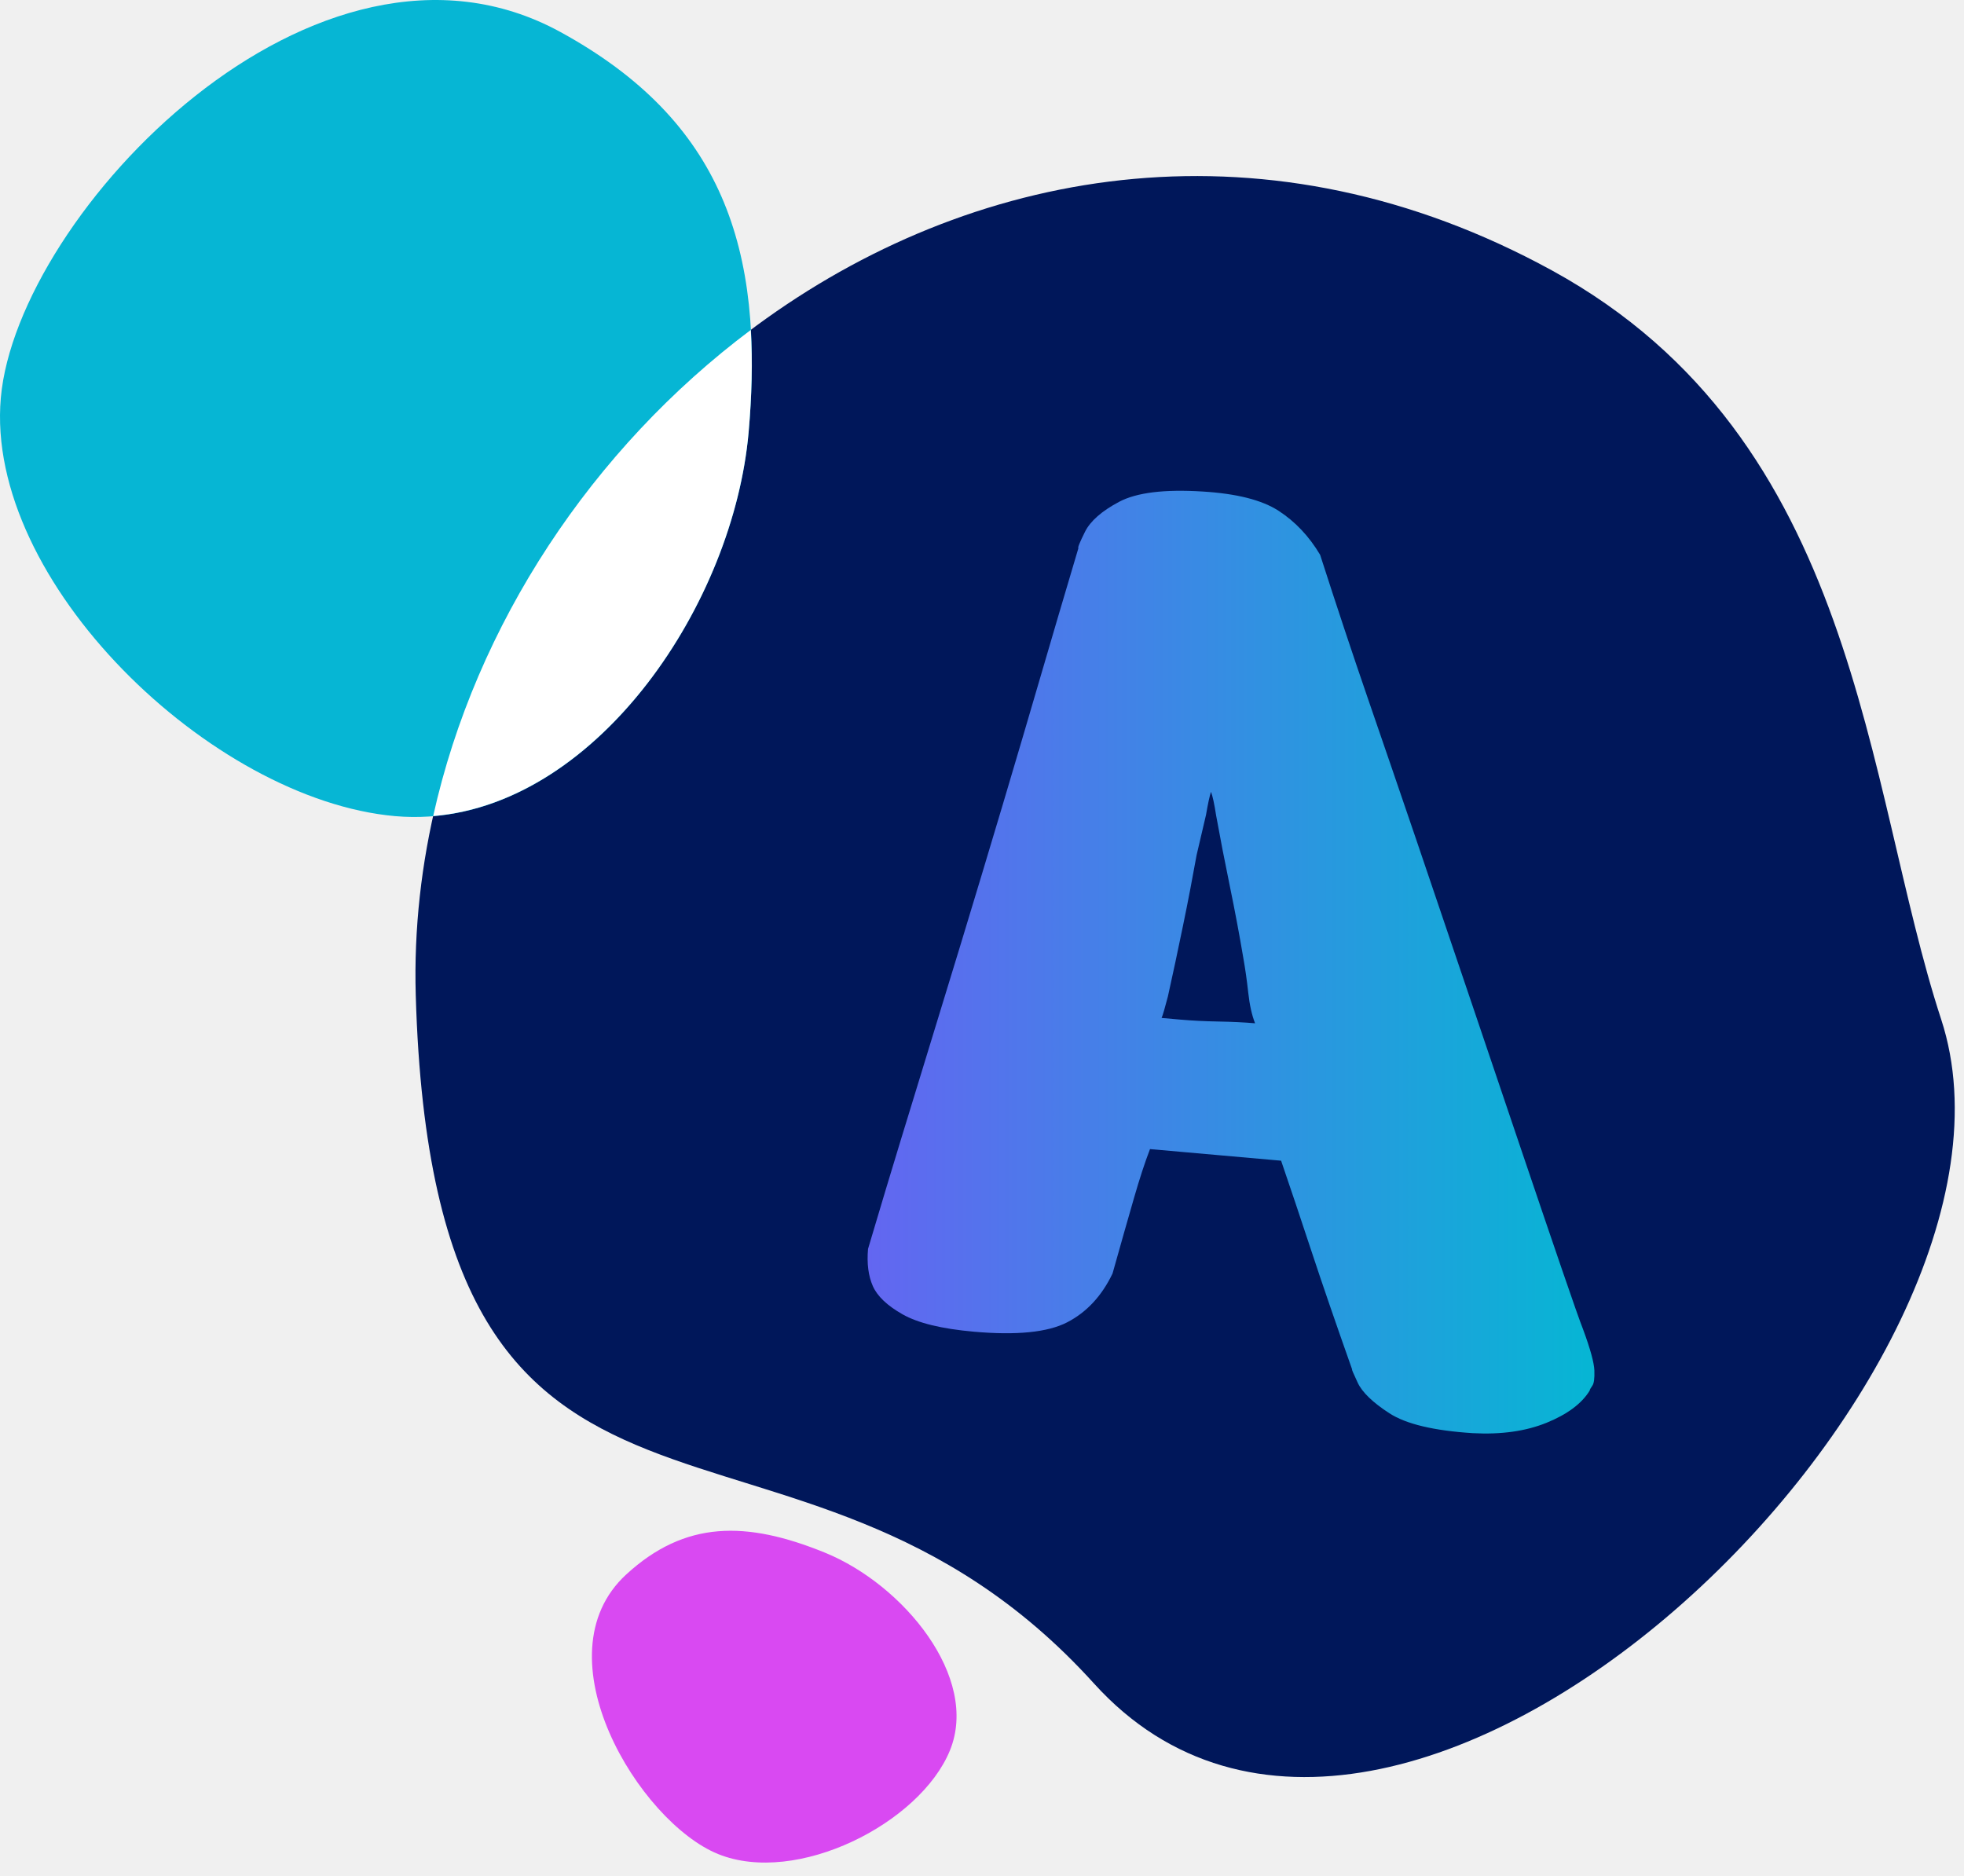
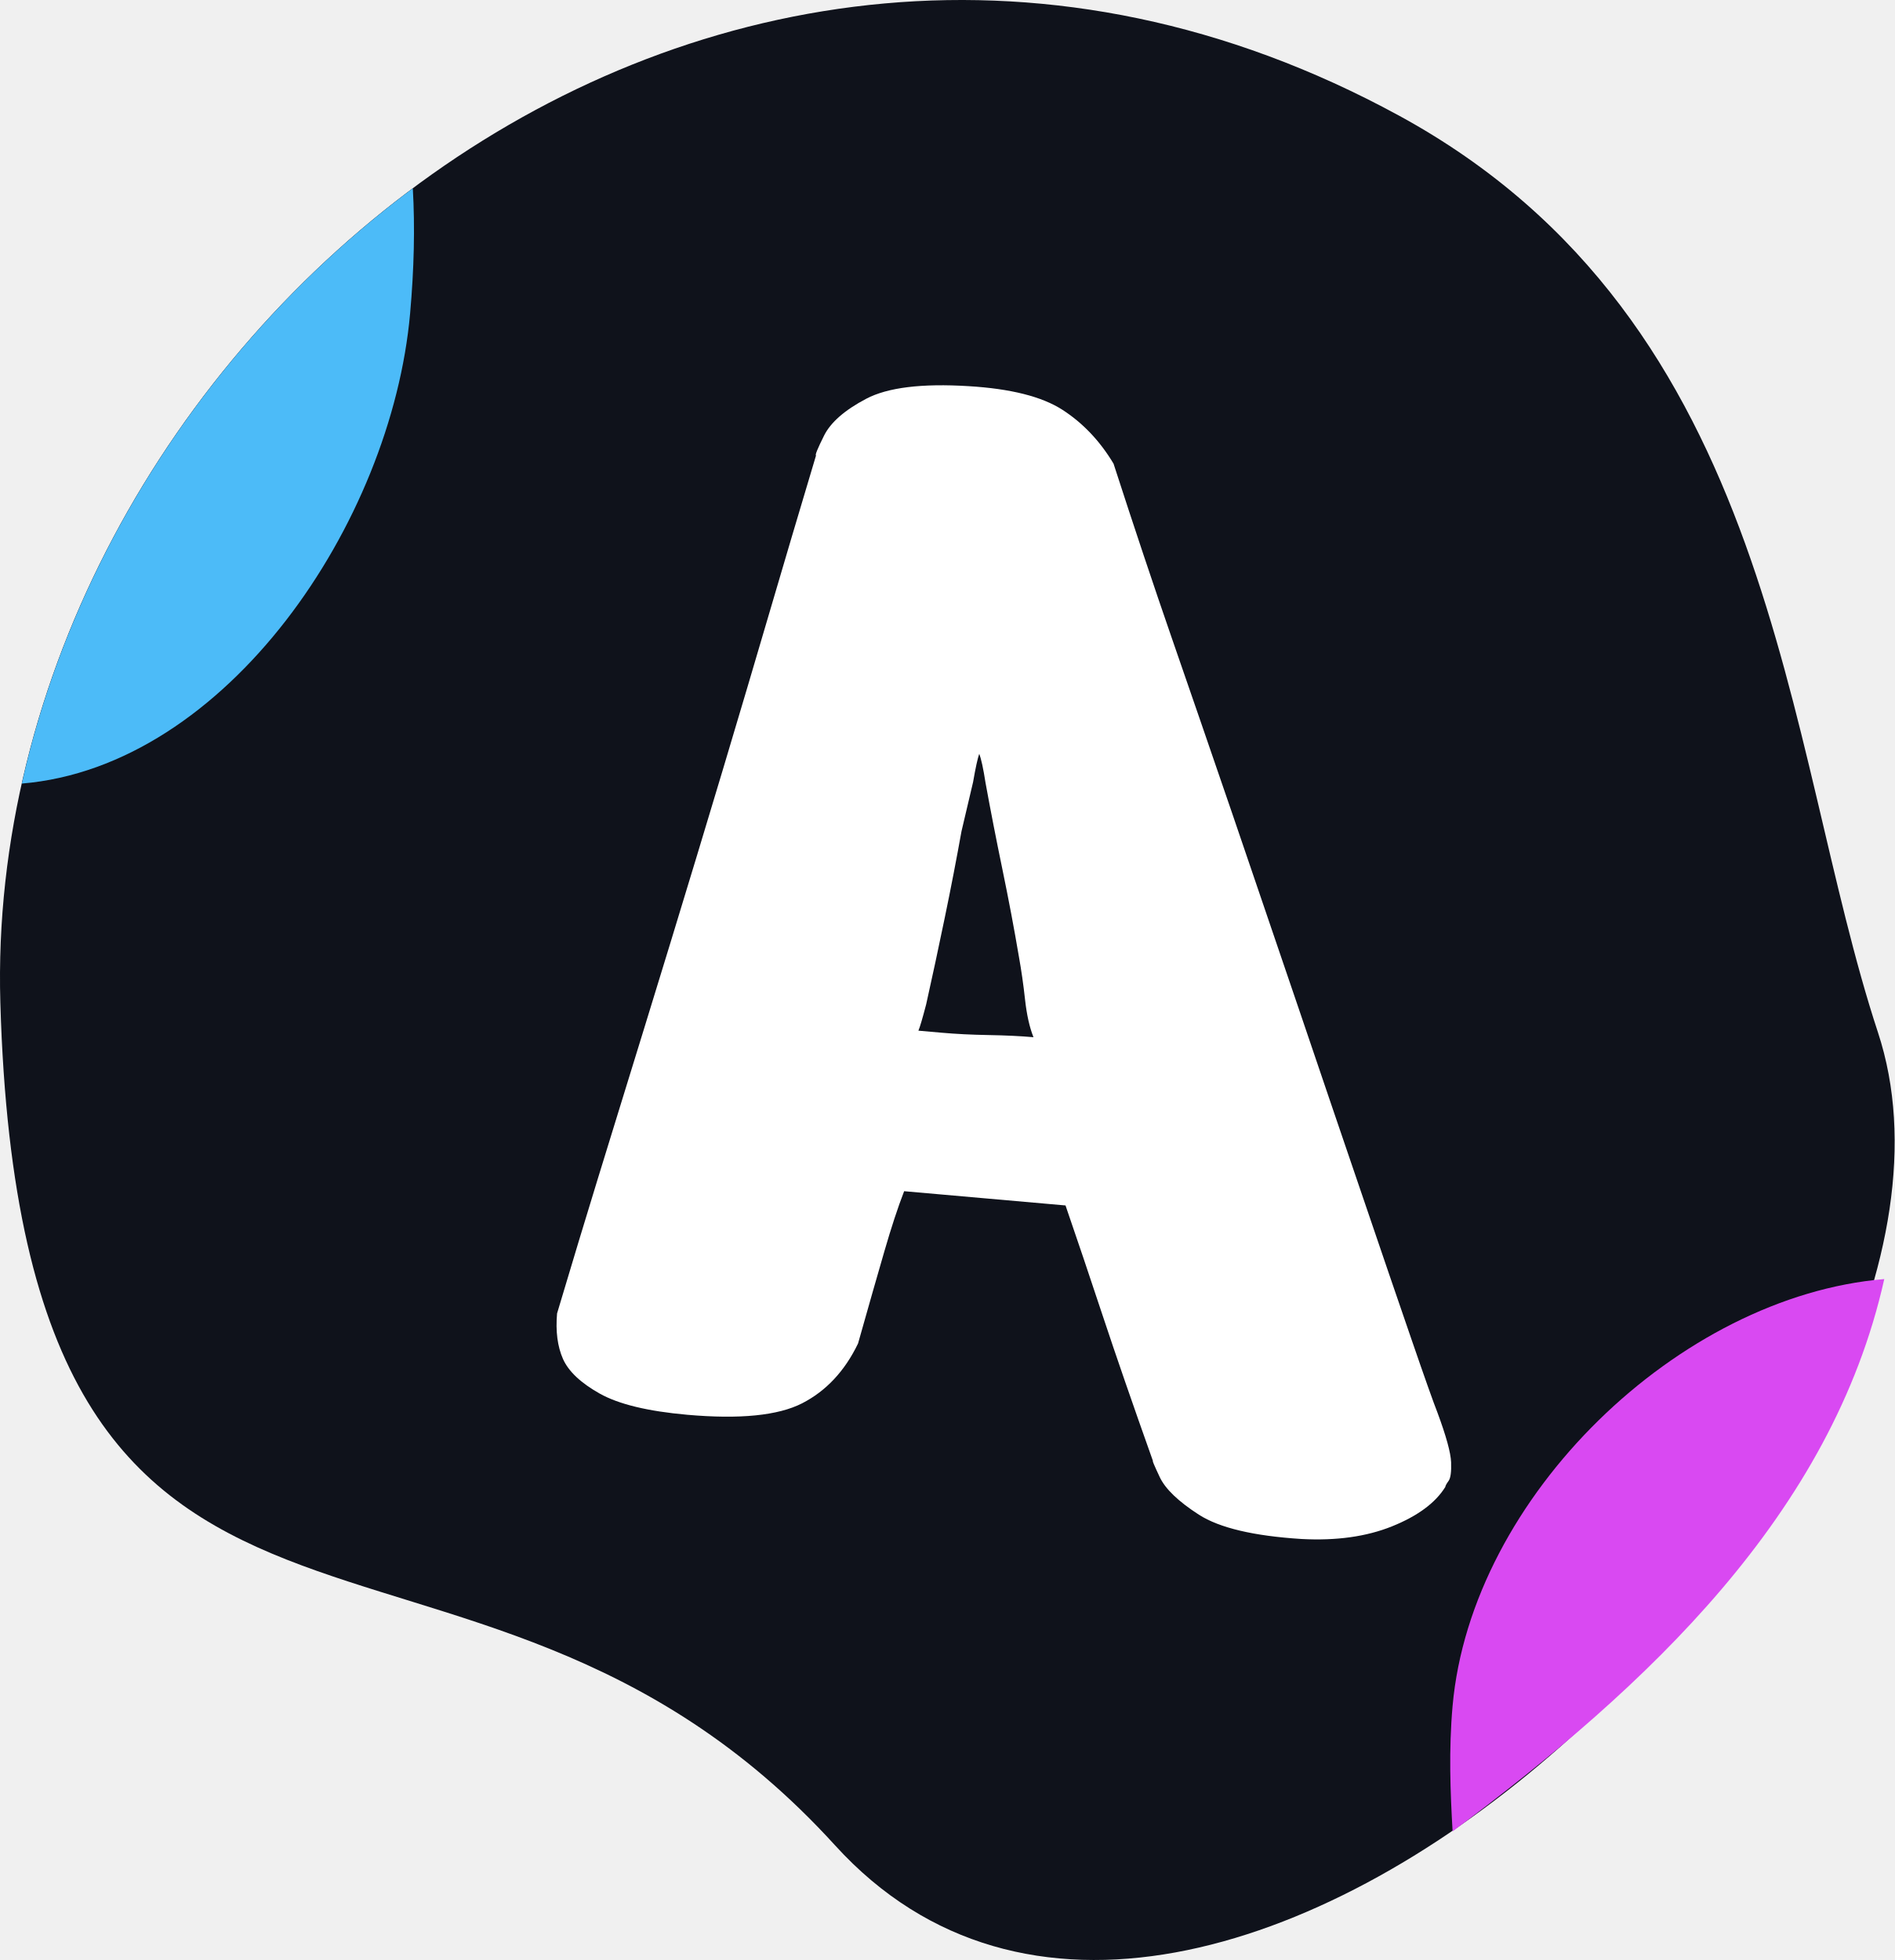
- <svg xmlns="http://www.w3.org/2000/svg" width="111" height="106" viewBox="0 0 111 106" fill="none">
-   <path d="M87.7 15.278C105.132 24.819 105.366 44.347 109.71 57.611C116.286 77.689 78.947 114.066 61.825 95.143C44.703 76.22 24.52 91.838 23.497 56.238C22.637 26.307 55.826 -2.168 87.7 15.278Z" fill="#00175A" />
-   <path d="M61.321 30.055C61.625 29.447 62.269 28.881 63.256 28.358C64.242 27.837 65.81 27.645 67.956 27.779C69.881 27.895 71.314 28.256 72.258 28.866C73.199 29.476 73.983 30.303 74.61 31.357C75.563 34.318 76.46 37.011 77.295 39.437C78.131 41.862 79.055 44.559 80.066 47.525C81.075 50.492 82.093 53.501 83.125 56.55C84.153 59.602 85.118 62.453 86.019 65.106C86.916 67.757 87.673 69.983 88.289 71.779C88.904 73.578 89.303 74.706 89.483 75.163C89.884 76.251 90.093 77.016 90.11 77.46C90.125 77.904 90.087 78.192 89.992 78.32C89.898 78.45 89.848 78.543 89.843 78.597C89.391 79.332 88.575 79.938 87.4 80.415C86.223 80.891 84.837 81.085 83.241 80.999C81.041 80.859 79.47 80.486 78.527 79.876C77.585 79.266 76.986 78.688 76.731 78.141C76.474 77.593 76.373 77.349 76.423 77.409C75.493 74.781 74.723 72.541 74.112 70.689C73.501 68.838 72.933 67.141 72.405 65.6C70.925 65.469 69.688 65.359 68.7 65.272C67.712 65.184 66.477 65.076 64.995 64.944C64.706 65.694 64.403 66.621 64.085 67.727C63.765 68.834 63.363 70.249 62.878 71.975C62.268 73.249 61.411 74.168 60.31 74.736C59.209 75.302 57.451 75.478 55.036 75.264C53.224 75.103 51.885 74.778 51.015 74.285C50.145 73.793 49.583 73.26 49.329 72.684C49.077 72.109 48.987 71.409 49.059 70.585C49.216 70.047 49.551 68.928 50.061 67.231C50.573 65.532 51.196 63.486 51.934 61.089C52.671 58.693 53.45 56.148 54.27 53.453C55.089 50.761 55.893 48.093 56.68 45.452C57.466 42.812 58.178 40.398 58.815 38.214C59.452 36.029 60.163 33.617 60.95 30.976C60.894 30.971 61.019 30.663 61.321 30.055ZM68.443 44.752C68.368 44.967 68.273 45.4 68.161 46.054L67.628 48.331C67.404 49.584 67.15 50.916 66.858 52.328C66.568 53.742 66.283 55.072 66.006 56.319C65.837 56.968 65.719 57.373 65.65 57.532L66.721 57.627C67.379 57.685 68.095 57.721 68.868 57.734C69.64 57.748 70.33 57.781 70.934 57.834C70.752 57.377 70.624 56.797 70.547 56.099C70.471 55.401 70.377 54.743 70.266 54.123C70.049 52.833 69.795 51.483 69.505 50.074C69.215 48.666 68.959 47.343 68.735 46.105C68.631 45.431 68.533 44.98 68.443 44.752Z" fill="url(#paint0_linear_730_475)" />
-   <path d="M42.311 24.421C41.39 34.811 32.72 47.046 22.33 46.126C11.94 45.205 -0.874 32.872 0.047 22.482C0.968 12.092 17.896 -5.732 31.674 1.809C40.824 6.818 43.232 14.031 42.311 24.421Z" fill="#06B6D4" />
-   <path d="M46.621 87.752C51.067 89.563 55.37 94.801 53.689 98.926C52.008 103.052 45.023 106.594 40.577 104.783C36.131 102.972 30.391 93.583 35.393 88.985C38.715 85.931 42.175 85.941 46.621 87.752Z" fill="#D949F2" />
-   <path d="M24.482 46.124C33.894 45.337 41.455 34.084 42.311 24.421C42.492 22.372 42.538 20.453 42.435 18.645C33.488 25.346 26.89 35.279 24.482 46.124Z" fill="white" />
-   <defs>
-     <linearGradient id="paint0_linear_730_475" x1="49.035" y1="54.378" x2="90.113" y2="54.378" gradientUnits="userSpaceOnUse">
-       <stop stop-color="#6366F1" />
-       <stop offset="1" stop-color="#06B6D4" />
-     </linearGradient>
-   </defs>
+ <svg xmlns="http://www.w3.org/2000/svg" width="87" height="90" viewBox="0 0 87 90" fill="none">
+   <path d="M64.219 5.299C81.651 14.789 81.885 34.212 86.229 47.405C92.805 67.375 55.466 103.557 38.344 84.736C21.222 65.914 1.039 81.448 0.016 46.039C-0.844 16.269 32.345 -12.053 64.219 5.299Z" fill="#0F121B" />
+   <path d="M37.841 19.996C38.145 19.391 38.789 18.828 39.776 18.309C40.762 17.791 42.33 17.599 44.476 17.732C46.401 17.848 47.834 18.208 48.778 18.814C49.719 19.42 50.503 20.244 51.13 21.291C52.083 24.236 52.98 26.916 53.815 29.328C54.651 31.741 55.575 34.422 56.586 37.372C57.595 40.324 58.613 43.316 59.645 46.35C60.673 49.385 61.638 52.22 62.539 54.859C63.436 57.497 64.193 59.71 64.809 61.497C65.424 63.286 65.823 64.408 66.003 64.863C66.404 65.944 66.613 66.706 66.63 67.147C66.645 67.59 66.607 67.875 66.512 68.003C66.418 68.132 66.368 68.224 66.363 68.279C65.911 69.009 65.095 69.612 63.92 70.086C62.743 70.561 61.357 70.753 59.761 70.668C57.561 70.529 55.99 70.157 55.047 69.551C54.105 68.944 53.506 68.368 53.251 67.825C52.994 67.279 52.893 67.037 52.943 67.096C52.013 64.483 51.243 62.255 50.632 60.413C50.021 58.571 49.453 56.884 48.925 55.352C47.445 55.221 46.208 55.112 45.22 55.025C44.232 54.938 42.997 54.829 41.515 54.698C41.226 55.444 40.923 56.367 40.605 57.466C40.285 58.567 39.883 59.976 39.398 61.692C38.788 62.959 37.931 63.873 36.83 64.438C35.729 65.001 33.971 65.177 31.556 64.964C29.744 64.803 28.405 64.479 27.535 63.99C26.665 63.501 26.103 62.97 25.849 62.398C25.597 61.826 25.507 61.129 25.579 60.31C25.736 59.775 26.071 58.662 26.581 56.973C27.093 55.284 27.716 53.248 28.454 50.864C29.191 48.481 29.97 45.949 30.79 43.27C31.609 40.591 32.413 37.938 33.2 35.311C33.986 32.685 34.698 30.284 35.335 28.111C35.972 25.939 36.683 23.539 37.47 20.912C37.414 20.907 37.539 20.602 37.841 19.996ZM44.963 34.614C44.888 34.828 44.793 35.259 44.681 35.91L44.148 38.174C43.924 39.42 43.67 40.746 43.378 42.151C43.088 43.556 42.803 44.88 42.526 46.12C42.357 46.765 42.239 47.168 42.17 47.327L43.241 47.421C43.899 47.479 44.615 47.515 45.388 47.528C46.16 47.542 46.85 47.573 47.454 47.627C47.272 47.172 47.144 46.596 47.067 45.901C46.991 45.207 46.897 44.553 46.786 43.936C46.569 42.652 46.315 41.309 46.025 39.908C45.735 38.507 45.479 37.191 45.255 35.961C45.151 35.291 45.053 34.842 44.963 34.614Z" fill="white" />
+   <path d="M1.002 35.98C10.414 35.197 17.975 24.004 18.831 14.392C19.012 12.355 19.058 10.445 18.955 8.647C10.008 15.313 3.41 25.193 1.002 35.98Z" fill="#4CBBF8" />
+   <path d="M86.519 58.733C77.108 59.515 67.554 68.719 66.698 78.331C66.517 80.368 66.595 82.297 66.698 84.096C75.645 77.43 84.112 69.519 86.519 58.733Z" fill="#D949F2" />
</svg>
